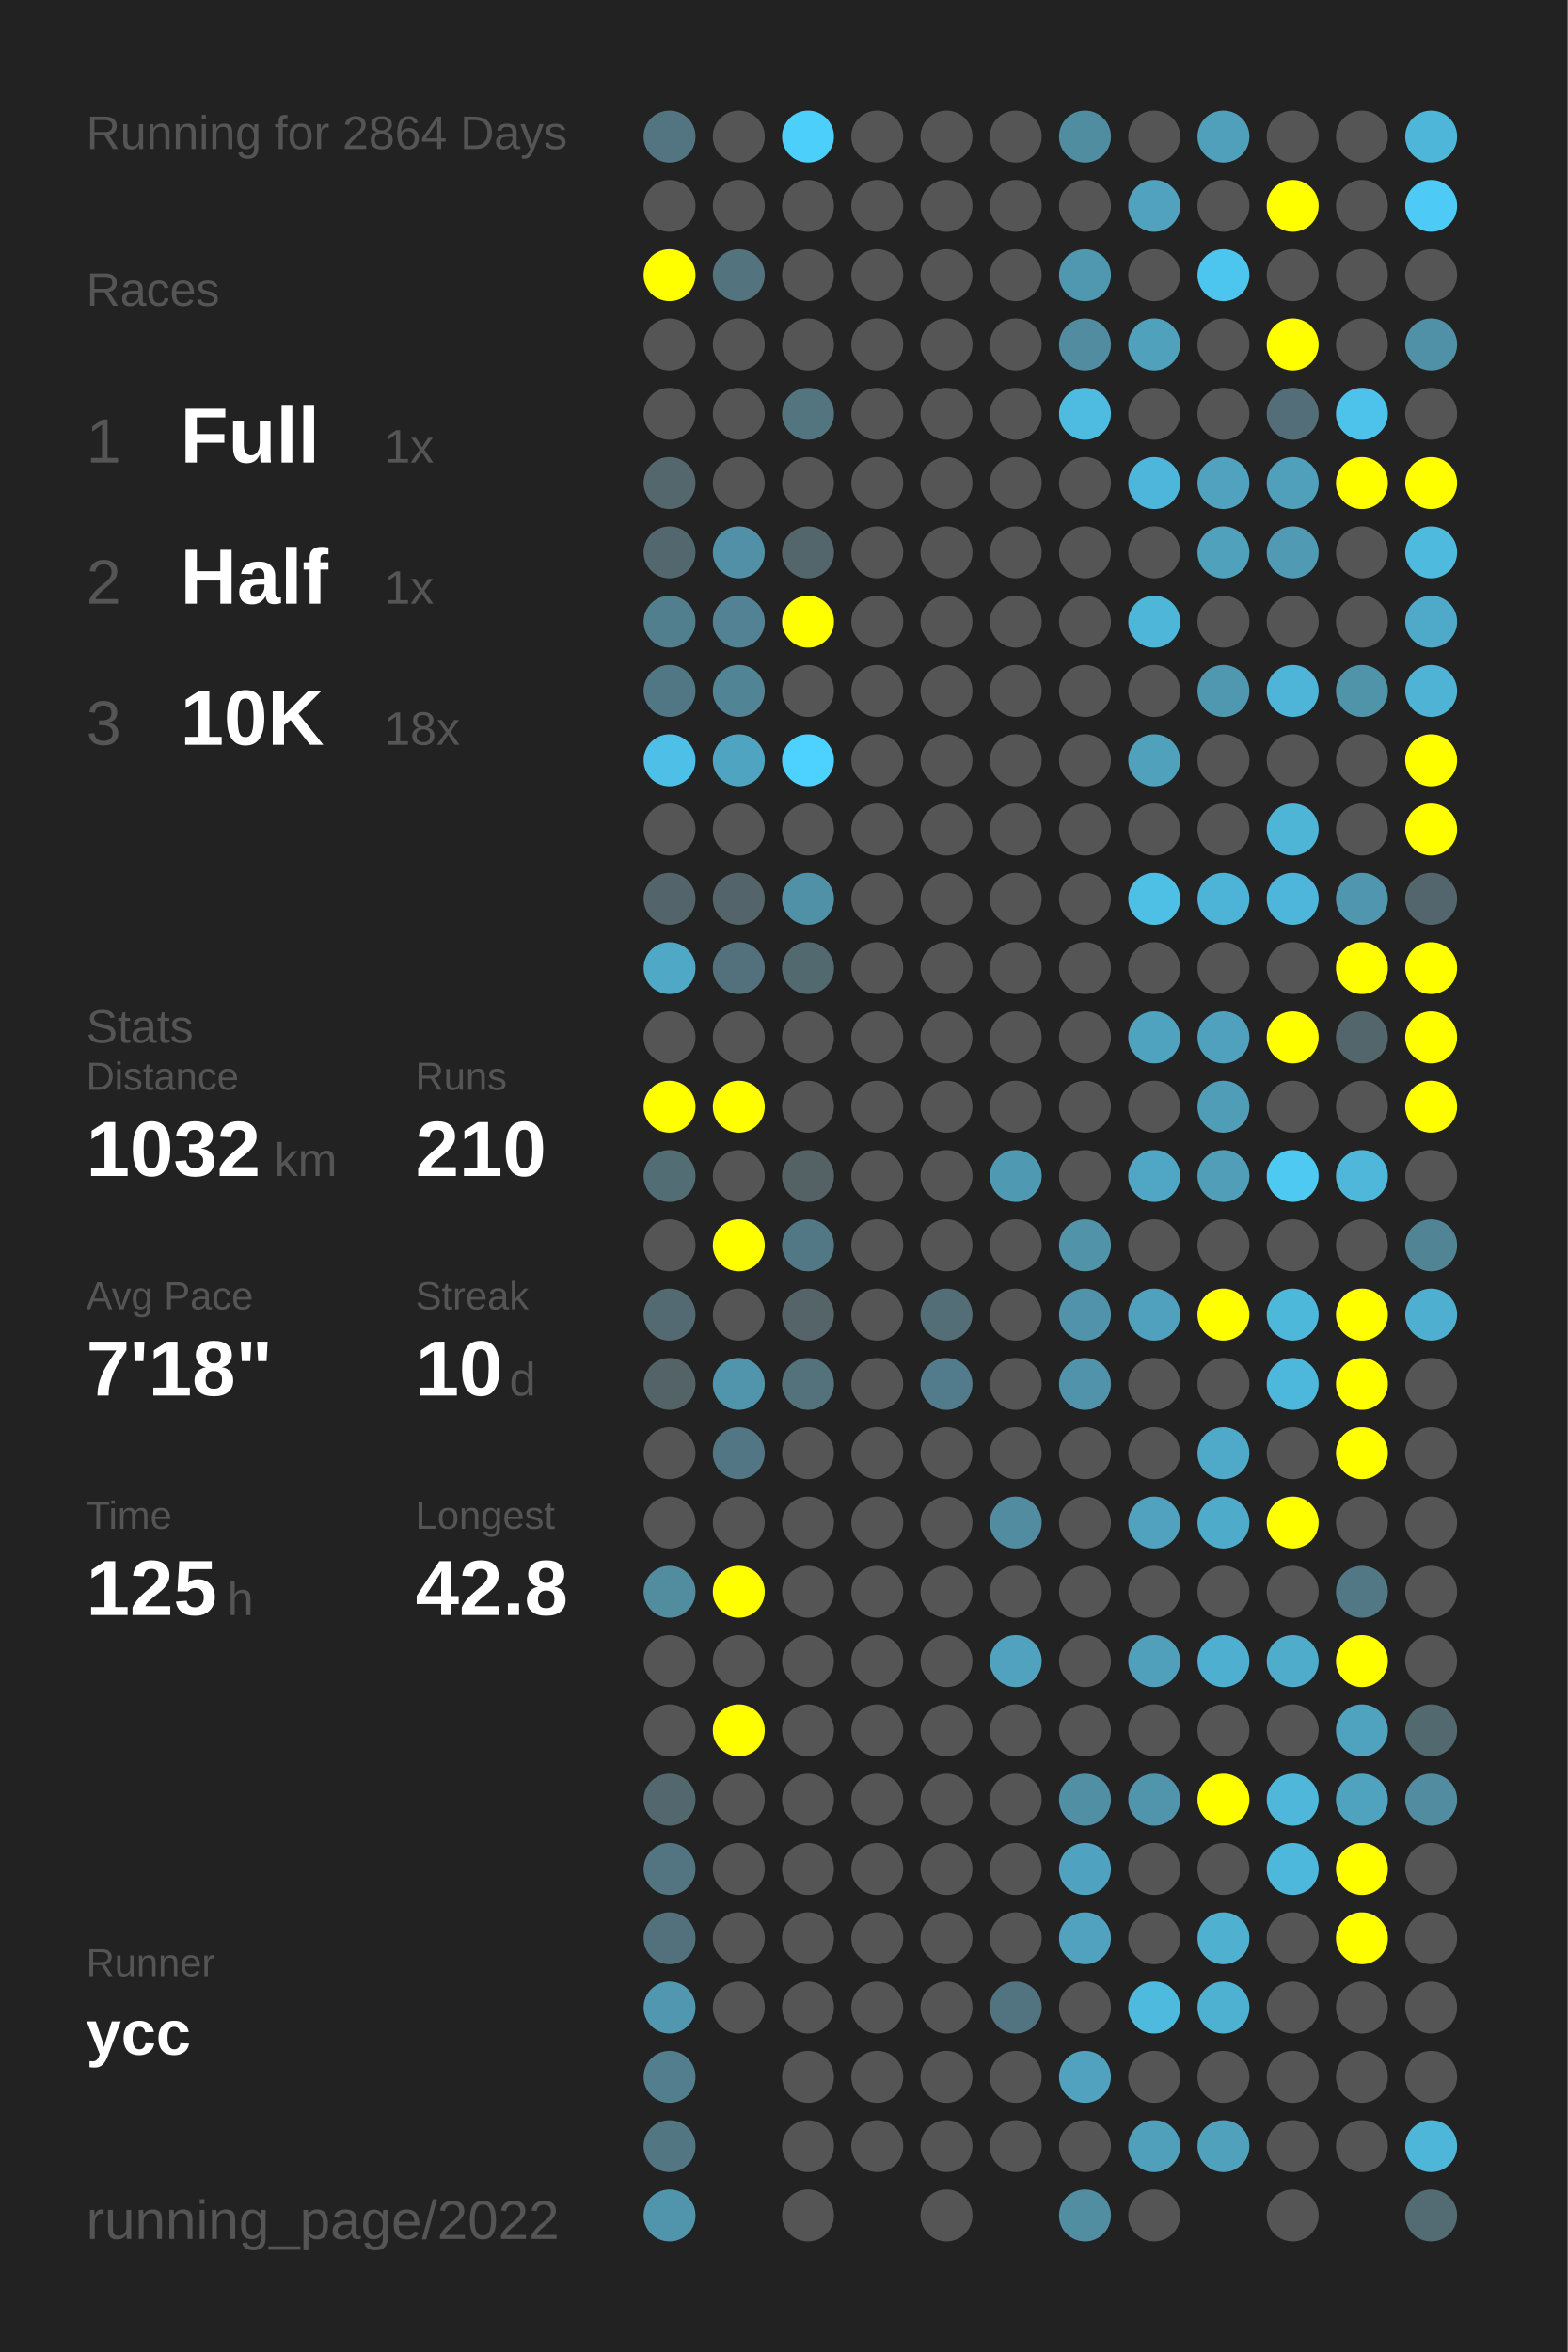
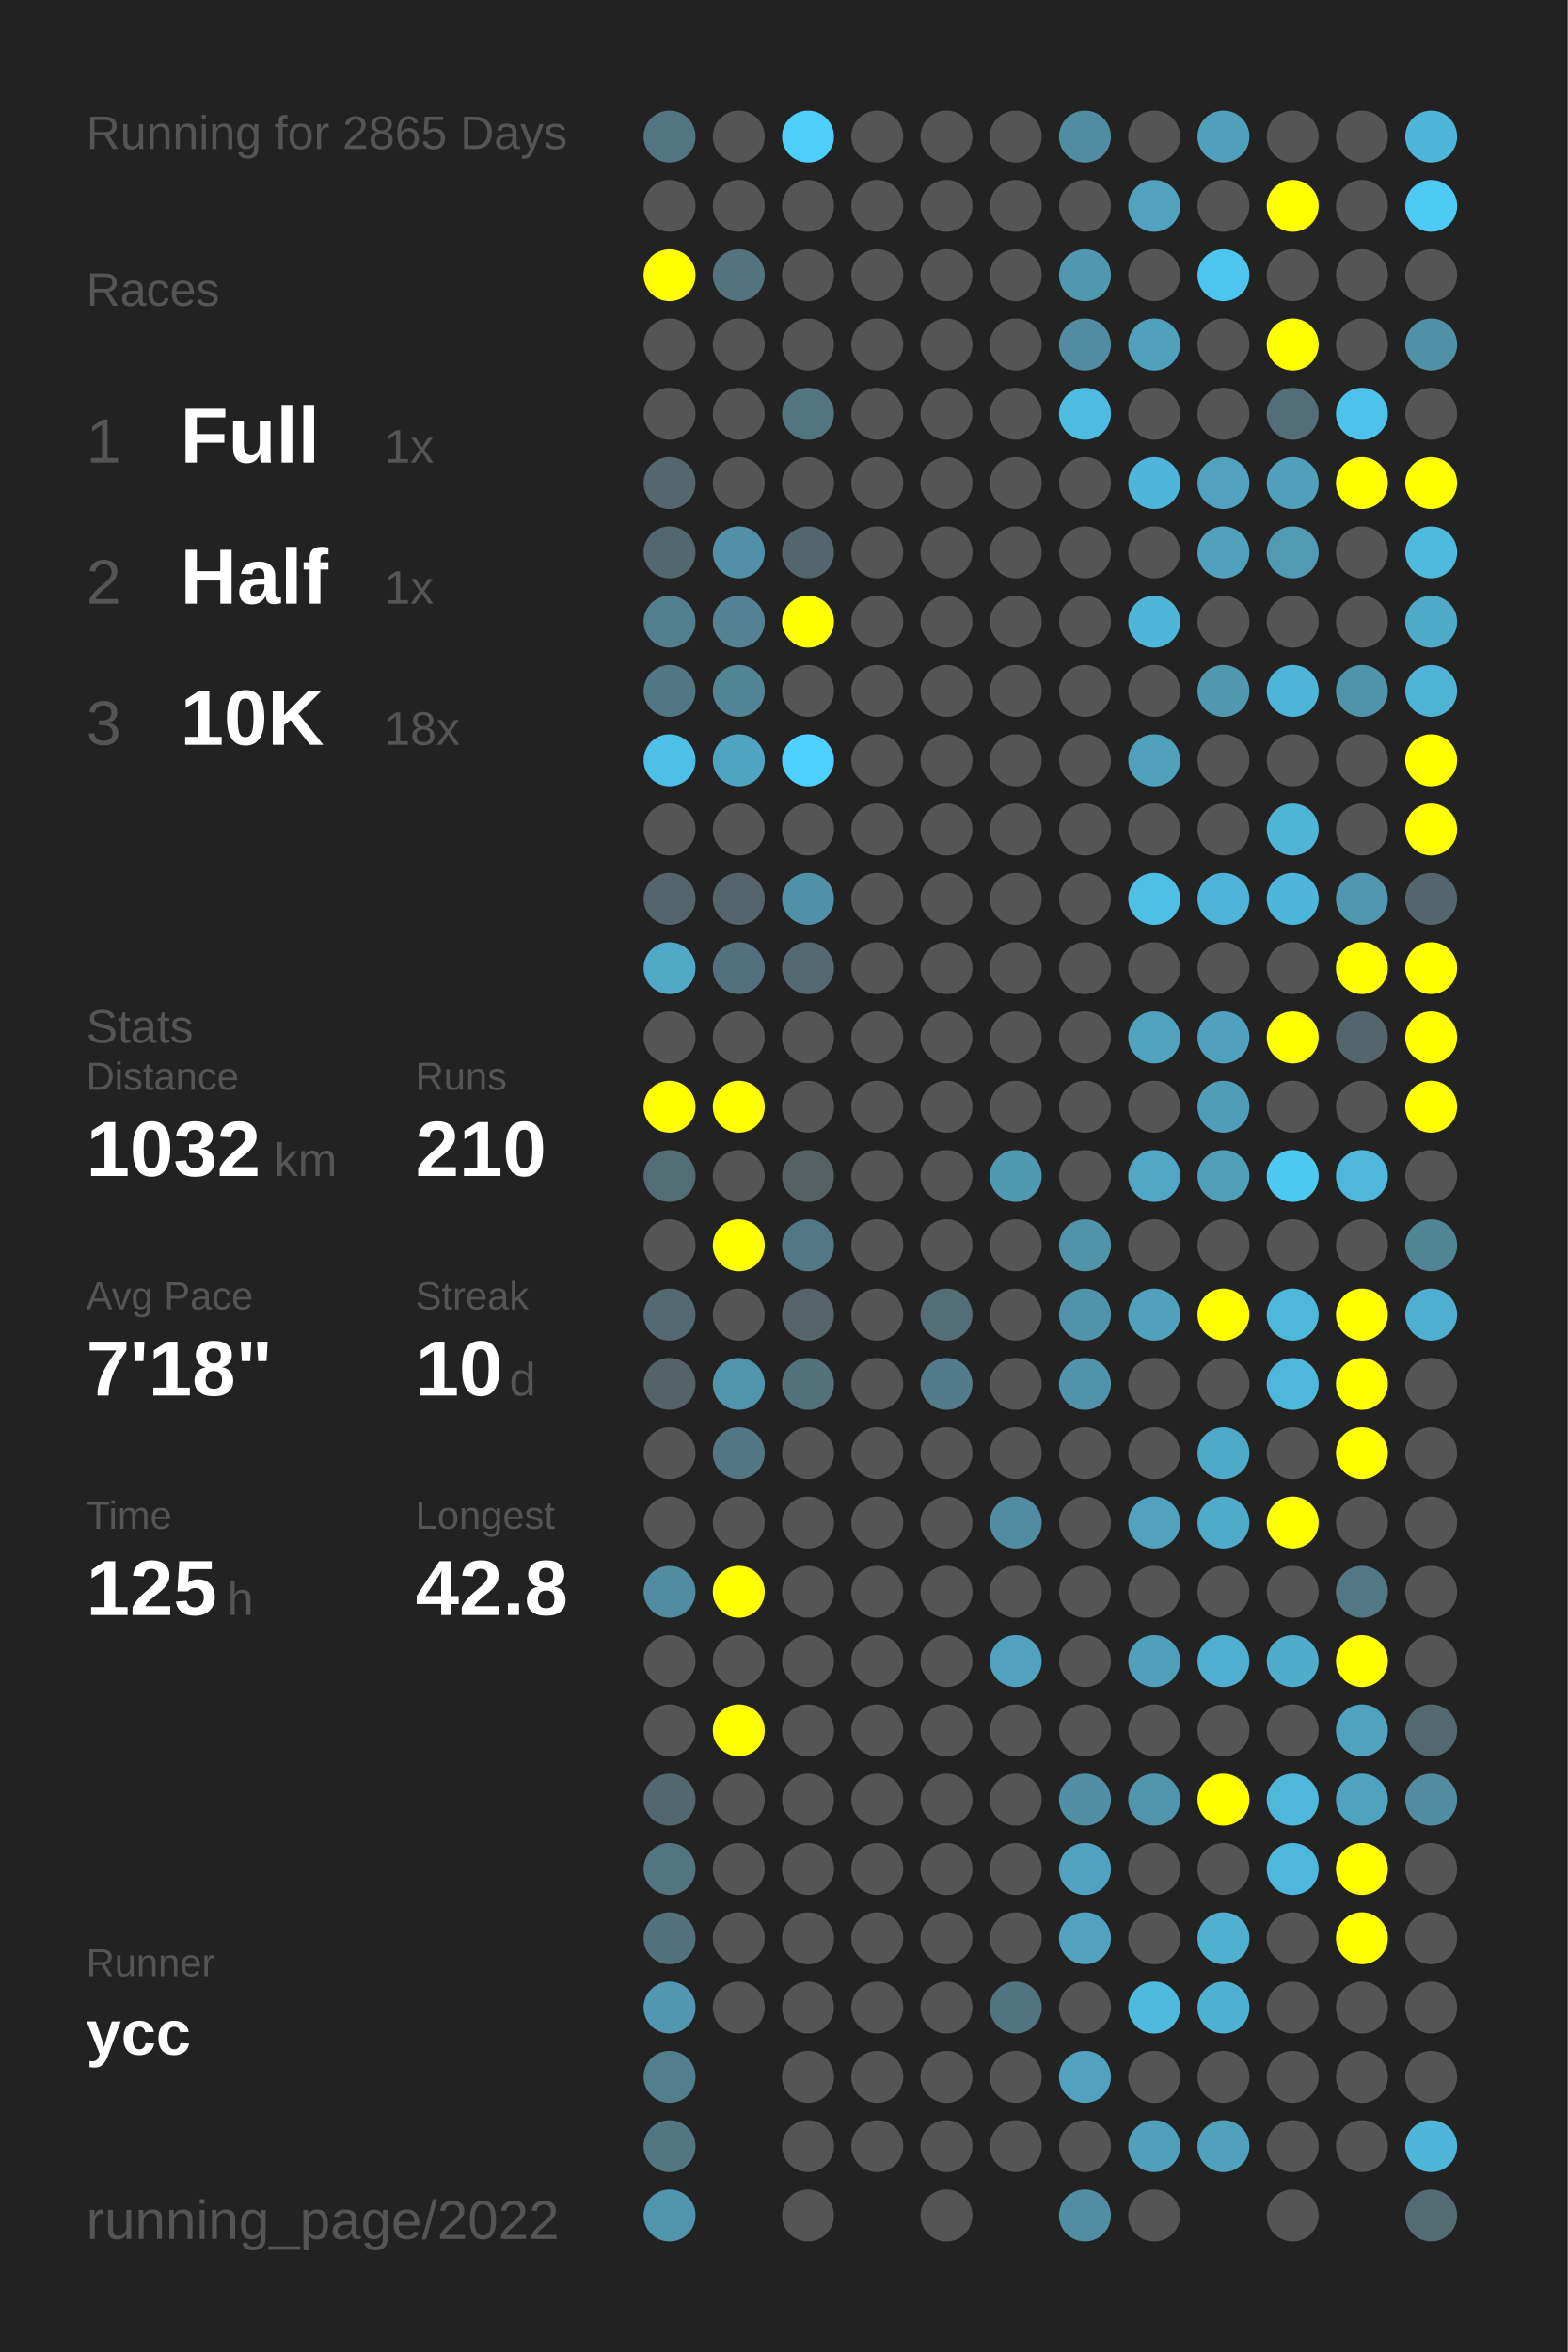
<svg xmlns="http://www.w3.org/2000/svg" baseProfile="full" height="300mm" version="1.1" viewBox="0,0,200,300" width="200mm">
  <defs />
  <rect fill="#222222" height="300" width="200" x="0" y="0" />
-   <text fill="#555555" style="font-size:6px; font-family:Arial;" x="11" y="19">Running for 2864 Days</text>
+   <text fill="#555555" style="font-size:6px; font-family:Arial;" x="11" y="19">Running for 2865 Days</text>
  <text fill="#555555" style="font-size:6px; font-family:Arial;" x="11" y="39">Races</text>
  <text fill="#555555" style="font-size:8px; font-family:Arial;" x="11" y="59">1</text>
  <text fill="#FFFFFF" style="font-size:10px; font-family:Arial; font-weight:bold;" x="23" y="59">Full</text>
  <text fill="#555555" style="font-size:6px; font-family:Arial;" x="49" y="59">1x</text>
  <text fill="#555555" style="font-size:8px; font-family:Arial;" x="11" y="77">2</text>
  <text fill="#FFFFFF" style="font-size:10px; font-family:Arial; font-weight:bold;" x="23" y="77">Half</text>
  <text fill="#555555" style="font-size:6px; font-family:Arial;" x="49" y="77">1x</text>
  <text fill="#555555" style="font-size:8px; font-family:Arial;" x="11" y="95">3</text>
  <text fill="#FFFFFF" style="font-size:10px; font-family:Arial; font-weight:bold;" x="23" y="95">10K</text>
  <text fill="#555555" style="font-size:6px; font-family:Arial;" x="49" y="95">18x</text>
  <text fill="#555555" style="font-size:6px; font-family:Arial;" x="11" y="133">Stats</text>
  <text fill="#555555" style="font-size:5px; font-family:Arial;" x="11" y="139">Distance</text>
  <text fill="#FFFFFF" style="font-size:10px; font-family:Arial; font-weight:bold;" x="11" y="150">1032</text>
  <text fill="#555555" style="font-size:6px; font-family:Arial;" x="35" y="150">km</text>
  <text fill="#555555" style="font-size:5px; font-family:Arial;" x="53" y="139">Runs</text>
  <text fill="#FFFFFF" style="font-size:10px; font-family:Arial; font-weight:bold;" x="53" y="150">210</text>
  <text fill="#555555" style="font-size:5px; font-family:Arial;" x="11" y="167">Avg Pace</text>
  <text fill="#FFFFFF" style="font-size:10px; font-family:Arial; font-weight:bold;" x="11" y="178">7'18"</text>
  <text fill="#555555" style="font-size:5px; font-family:Arial;" x="53" y="167">Streak</text>
  <text fill="#FFFFFF" style="font-size:10px; font-family:Arial; font-weight:bold;" x="53" y="178">10</text>
  <text fill="#555555" style="font-size:6px; font-family:Arial;" x="65" y="178">d</text>
  <text fill="#555555" style="font-size:5px; font-family:Arial;" x="11" y="195">Time</text>
  <text fill="#FFFFFF" style="font-size:10px; font-family:Arial; font-weight:bold;" x="11" y="206">125</text>
  <text fill="#555555" style="font-size:6px; font-family:Arial;" x="29" y="206">h</text>
  <text fill="#555555" style="font-size:5px; font-family:Arial;" x="53" y="195">Longest</text>
  <text fill="#FFFFFF" style="font-size:10px; font-family:Arial; font-weight:bold;" x="53" y="206">42.8</text>
  <text fill="#555555" style="font-size:5px; font-family:Arial;" x="11" y="252.065">Runner</text>
  <text fill="#FFFFFF" style="font-size:8px; font-family:Arial; font-weight:bold;" x="11" y="262.065">ycc</text>
  <text fill="#555555" style="font-size:7px; font-family:Arial;" x="11" y="285.581">running_page/2022</text>
  <circle cx="85.417" cy="17.419" fill="#527581" r="3.312" />
  <circle cx="85.417" cy="26.258" fill="#555555" r="3.312" />
  <circle cx="85.417" cy="35.097" fill="#FFFF00" r="3.312" />
  <circle cx="85.417" cy="43.935" fill="#555555" r="3.312" />
  <circle cx="85.417" cy="52.774" fill="#555555" r="3.312" />
  <circle cx="85.417" cy="61.613" fill="#53676d" r="3.312" />
  <circle cx="85.417" cy="70.452" fill="#53676e" r="3.312" />
  <circle cx="85.417" cy="79.29" fill="#527f8e" r="3.312" />
  <circle cx="85.417" cy="88.129" fill="#527784" r="3.312" />
  <circle cx="85.417" cy="96.968" fill="#4ec0e7" r="3.312" />
  <circle cx="85.417" cy="105.806" fill="#555555" r="3.312" />
  <circle cx="85.417" cy="114.645" fill="#53656a" r="3.312" />
  <circle cx="85.417" cy="123.484" fill="#4fa8c6" r="3.312" />
  <circle cx="85.417" cy="132.323" fill="#555555" r="3.312" />
  <circle cx="85.417" cy="141.161" fill="#FFFF00" r="3.312" />
  <circle cx="85.417" cy="150" fill="#536d75" r="3.312" />
  <circle cx="85.417" cy="158.839" fill="#555555" r="3.312" />
  <circle cx="85.417" cy="167.677" fill="#536a72" r="3.312" />
  <circle cx="85.417" cy="176.516" fill="#546368" r="3.312" />
  <circle cx="85.417" cy="185.355" fill="#555555" r="3.312" />
  <circle cx="85.417" cy="194.194" fill="#555555" r="3.312" />
  <circle cx="85.417" cy="203.032" fill="#518c9f" r="3.312" />
  <circle cx="85.417" cy="211.871" fill="#555555" r="3.312" />
  <circle cx="85.417" cy="220.71" fill="#555555" r="3.312" />
  <circle cx="85.417" cy="229.548" fill="#53676e" r="3.312" />
  <circle cx="85.417" cy="238.387" fill="#527581" r="3.312" />
  <circle cx="85.417" cy="247.226" fill="#53717c" r="3.312" />
  <circle cx="85.417" cy="256.065" fill="#5097af" r="3.312" />
  <circle cx="85.417" cy="264.903" fill="#527e8d" r="3.312" />
  <circle cx="85.417" cy="273.742" fill="#527783" r="3.312" />
  <circle cx="85.417" cy="282.581" fill="#5095ac" r="3.312" />
  <circle cx="94.25" cy="17.419" fill="#555555" r="3.312" />
  <circle cx="94.25" cy="26.258" fill="#555555" r="3.312" />
  <circle cx="94.25" cy="35.097" fill="#53737e" r="3.312" />
  <circle cx="94.25" cy="43.935" fill="#555555" r="3.312" />
  <circle cx="94.25" cy="52.774" fill="#555555" r="3.312" />
  <circle cx="94.25" cy="61.613" fill="#555555" r="3.312" />
  <circle cx="94.25" cy="70.452" fill="#5190a6" r="3.312" />
  <circle cx="94.25" cy="79.29" fill="#528293" r="3.312" />
  <circle cx="94.25" cy="88.129" fill="#518495" r="3.312" />
  <circle cx="94.25" cy="96.968" fill="#4fa5c1" r="3.312" />
  <circle cx="94.25" cy="105.806" fill="#555555" r="3.312" />
  <circle cx="94.25" cy="114.645" fill="#53656b" r="3.312" />
  <circle cx="94.25" cy="123.484" fill="#53717c" r="3.312" />
  <circle cx="94.25" cy="132.323" fill="#555555" r="3.312" />
  <circle cx="94.25" cy="141.161" fill="#FFFF00" r="3.312" />
  <circle cx="94.25" cy="150" fill="#555555" r="3.312" />
  <circle cx="94.25" cy="158.839" fill="#FFFF00" r="3.312" />
  <circle cx="94.25" cy="167.677" fill="#555555" r="3.312" />
  <circle cx="94.25" cy="176.516" fill="#5095ac" r="3.312" />
  <circle cx="94.25" cy="185.355" fill="#527683" r="3.312" />
  <circle cx="94.25" cy="194.194" fill="#555555" r="3.312" />
  <circle cx="94.25" cy="203.032" fill="#FFFF00" r="3.312" />
  <circle cx="94.25" cy="211.871" fill="#555555" r="3.312" />
  <circle cx="94.25" cy="220.71" fill="#FFFF00" r="3.312" />
  <circle cx="94.25" cy="229.548" fill="#555555" r="3.312" />
  <circle cx="94.25" cy="238.387" fill="#555555" r="3.312" />
  <circle cx="94.25" cy="247.226" fill="#555555" r="3.312" />
  <circle cx="94.25" cy="256.065" fill="#555555" r="3.312" />
  <circle cx="103.083" cy="17.419" fill="#4dcffb" r="3.312" />
  <circle cx="103.083" cy="26.258" fill="#555555" r="3.312" />
  <circle cx="103.083" cy="35.097" fill="#555555" r="3.312" />
  <circle cx="103.083" cy="43.935" fill="#555555" r="3.312" />
  <circle cx="103.083" cy="52.774" fill="#527580" r="3.312" />
  <circle cx="103.083" cy="61.613" fill="#555555" r="3.312" />
  <circle cx="103.083" cy="70.452" fill="#53666c" r="3.312" />
  <circle cx="103.083" cy="79.29" fill="#FFFF00" r="3.312" />
  <circle cx="103.083" cy="88.129" fill="#555555" r="3.312" />
  <circle cx="103.083" cy="96.968" fill="#4dd1fe" r="3.312" />
  <circle cx="103.083" cy="105.806" fill="#555555" r="3.312" />
  <circle cx="103.083" cy="114.645" fill="#5191a7" r="3.312" />
  <circle cx="103.083" cy="123.484" fill="#536970" r="3.312" />
  <circle cx="103.083" cy="132.323" fill="#555555" r="3.312" />
  <circle cx="103.083" cy="141.161" fill="#555555" r="3.312" />
  <circle cx="103.083" cy="150" fill="#546266" r="3.312" />
  <circle cx="103.083" cy="158.839" fill="#527885" r="3.312" />
  <circle cx="103.083" cy="167.677" fill="#546469" r="3.312" />
  <circle cx="103.083" cy="176.516" fill="#53727c" r="3.312" />
  <circle cx="103.083" cy="185.355" fill="#555555" r="3.312" />
  <circle cx="103.083" cy="194.194" fill="#555555" r="3.312" />
  <circle cx="103.083" cy="203.032" fill="#555555" r="3.312" />
  <circle cx="103.083" cy="211.871" fill="#555555" r="3.312" />
  <circle cx="103.083" cy="220.71" fill="#555555" r="3.312" />
  <circle cx="103.083" cy="229.548" fill="#555555" r="3.312" />
  <circle cx="103.083" cy="238.387" fill="#555555" r="3.312" />
  <circle cx="103.083" cy="247.226" fill="#555555" r="3.312" />
  <circle cx="103.083" cy="256.065" fill="#555555" r="3.312" />
  <circle cx="103.083" cy="264.903" fill="#555555" r="3.312" />
  <circle cx="103.083" cy="273.742" fill="#555555" r="3.312" />
  <circle cx="103.083" cy="282.581" fill="#555555" r="3.312" />
  <circle cx="111.917" cy="17.419" fill="#555555" r="3.312" />
  <circle cx="111.917" cy="26.258" fill="#555555" r="3.312" />
  <circle cx="111.917" cy="35.097" fill="#555555" r="3.312" />
  <circle cx="111.917" cy="43.935" fill="#555555" r="3.312" />
  <circle cx="111.917" cy="52.774" fill="#555555" r="3.312" />
  <circle cx="111.917" cy="61.613" fill="#555555" r="3.312" />
  <circle cx="111.917" cy="70.452" fill="#555555" r="3.312" />
  <circle cx="111.917" cy="79.29" fill="#555555" r="3.312" />
  <circle cx="111.917" cy="88.129" fill="#555555" r="3.312" />
  <circle cx="111.917" cy="96.968" fill="#555555" r="3.312" />
  <circle cx="111.917" cy="105.806" fill="#555555" r="3.312" />
  <circle cx="111.917" cy="114.645" fill="#555555" r="3.312" />
  <circle cx="111.917" cy="123.484" fill="#555555" r="3.312" />
  <circle cx="111.917" cy="132.323" fill="#555555" r="3.312" />
  <circle cx="111.917" cy="141.161" fill="#555555" r="3.312" />
  <circle cx="111.917" cy="150" fill="#555555" r="3.312" />
  <circle cx="111.917" cy="158.839" fill="#555555" r="3.312" />
  <circle cx="111.917" cy="167.677" fill="#555555" r="3.312" />
  <circle cx="111.917" cy="176.516" fill="#555555" r="3.312" />
  <circle cx="111.917" cy="185.355" fill="#555555" r="3.312" />
  <circle cx="111.917" cy="194.194" fill="#555555" r="3.312" />
  <circle cx="111.917" cy="203.032" fill="#555555" r="3.312" />
  <circle cx="111.917" cy="211.871" fill="#555555" r="3.312" />
  <circle cx="111.917" cy="220.71" fill="#555555" r="3.312" />
  <circle cx="111.917" cy="229.548" fill="#555555" r="3.312" />
  <circle cx="111.917" cy="238.387" fill="#555555" r="3.312" />
  <circle cx="111.917" cy="247.226" fill="#555555" r="3.312" />
  <circle cx="111.917" cy="256.065" fill="#555555" r="3.312" />
  <circle cx="111.917" cy="264.903" fill="#555555" r="3.312" />
  <circle cx="111.917" cy="273.742" fill="#555555" r="3.312" />
  <circle cx="120.75" cy="17.419" fill="#555555" r="3.312" />
  <circle cx="120.75" cy="26.258" fill="#555555" r="3.312" />
  <circle cx="120.75" cy="35.097" fill="#555555" r="3.312" />
  <circle cx="120.75" cy="43.935" fill="#555555" r="3.312" />
  <circle cx="120.75" cy="52.774" fill="#555555" r="3.312" />
  <circle cx="120.75" cy="61.613" fill="#555555" r="3.312" />
  <circle cx="120.75" cy="70.452" fill="#555555" r="3.312" />
  <circle cx="120.75" cy="79.29" fill="#555555" r="3.312" />
  <circle cx="120.75" cy="88.129" fill="#555555" r="3.312" />
  <circle cx="120.75" cy="96.968" fill="#555555" r="3.312" />
  <circle cx="120.75" cy="105.806" fill="#555555" r="3.312" />
  <circle cx="120.75" cy="114.645" fill="#555555" r="3.312" />
  <circle cx="120.75" cy="123.484" fill="#555555" r="3.312" />
  <circle cx="120.75" cy="132.323" fill="#555555" r="3.312" />
  <circle cx="120.75" cy="141.161" fill="#555555" r="3.312" />
  <circle cx="120.75" cy="150" fill="#555555" r="3.312" />
  <circle cx="120.75" cy="158.839" fill="#555555" r="3.312" />
  <circle cx="120.75" cy="167.677" fill="#536e77" r="3.312" />
  <circle cx="120.75" cy="176.516" fill="#527c8b" r="3.312" />
  <circle cx="120.75" cy="185.355" fill="#555555" r="3.312" />
  <circle cx="120.75" cy="194.194" fill="#555555" r="3.312" />
  <circle cx="120.75" cy="203.032" fill="#555555" r="3.312" />
  <circle cx="120.75" cy="211.871" fill="#555555" r="3.312" />
  <circle cx="120.75" cy="220.71" fill="#555555" r="3.312" />
  <circle cx="120.75" cy="229.548" fill="#555555" r="3.312" />
  <circle cx="120.75" cy="238.387" fill="#555555" r="3.312" />
  <circle cx="120.75" cy="247.226" fill="#555555" r="3.312" />
  <circle cx="120.75" cy="256.065" fill="#555555" r="3.312" />
  <circle cx="120.75" cy="264.903" fill="#555555" r="3.312" />
  <circle cx="120.75" cy="273.742" fill="#555555" r="3.312" />
  <circle cx="120.75" cy="282.581" fill="#555555" r="3.312" />
  <circle cx="129.583" cy="17.419" fill="#555555" r="3.312" />
  <circle cx="129.583" cy="26.258" fill="#555555" r="3.312" />
  <circle cx="129.583" cy="35.097" fill="#555555" r="3.312" />
  <circle cx="129.583" cy="43.935" fill="#555555" r="3.312" />
  <circle cx="129.583" cy="52.774" fill="#555555" r="3.312" />
  <circle cx="129.583" cy="61.613" fill="#555555" r="3.312" />
  <circle cx="129.583" cy="70.452" fill="#555555" r="3.312" />
  <circle cx="129.583" cy="79.29" fill="#555555" r="3.312" />
  <circle cx="129.583" cy="88.129" fill="#555555" r="3.312" />
  <circle cx="129.583" cy="96.968" fill="#555555" r="3.312" />
  <circle cx="129.583" cy="105.806" fill="#555555" r="3.312" />
  <circle cx="129.583" cy="114.645" fill="#555555" r="3.312" />
  <circle cx="129.583" cy="123.484" fill="#555555" r="3.312" />
  <circle cx="129.583" cy="132.323" fill="#555555" r="3.312" />
  <circle cx="129.583" cy="141.161" fill="#555555" r="3.312" />
  <circle cx="129.583" cy="150" fill="#5099b2" r="3.312" />
  <circle cx="129.583" cy="158.839" fill="#555555" r="3.312" />
  <circle cx="129.583" cy="167.677" fill="#555555" r="3.312" />
  <circle cx="129.583" cy="176.516" fill="#555555" r="3.312" />
  <circle cx="129.583" cy="185.355" fill="#555555" r="3.312" />
  <circle cx="129.583" cy="194.194" fill="#518ca0" r="3.312" />
  <circle cx="129.583" cy="203.032" fill="#555555" r="3.312" />
  <circle cx="129.583" cy="211.871" fill="#50a2be" r="3.312" />
  <circle cx="129.583" cy="220.71" fill="#555555" r="3.312" />
  <circle cx="129.583" cy="229.548" fill="#555555" r="3.312" />
  <circle cx="129.583" cy="238.387" fill="#555555" r="3.312" />
  <circle cx="129.583" cy="247.226" fill="#555555" r="3.312" />
  <circle cx="129.583" cy="256.065" fill="#527480" r="3.312" />
  <circle cx="129.583" cy="264.903" fill="#555555" r="3.312" />
  <circle cx="129.583" cy="273.742" fill="#555555" r="3.312" />
  <circle cx="138.417" cy="17.419" fill="#518da1" r="3.312" />
  <circle cx="138.417" cy="26.258" fill="#555555" r="3.312" />
  <circle cx="138.417" cy="35.097" fill="#5098b0" r="3.312" />
  <circle cx="138.417" cy="43.935" fill="#518ca0" r="3.312" />
  <circle cx="138.417" cy="52.774" fill="#4ebce1" r="3.312" />
  <circle cx="138.417" cy="61.613" fill="#555555" r="3.312" />
  <circle cx="138.417" cy="70.452" fill="#555555" r="3.312" />
  <circle cx="138.417" cy="79.29" fill="#555555" r="3.312" />
  <circle cx="138.417" cy="88.129" fill="#555555" r="3.312" />
  <circle cx="138.417" cy="96.968" fill="#555555" r="3.312" />
  <circle cx="138.417" cy="105.806" fill="#555555" r="3.312" />
  <circle cx="138.417" cy="114.645" fill="#555555" r="3.312" />
  <circle cx="138.417" cy="123.484" fill="#555555" r="3.312" />
  <circle cx="138.417" cy="132.323" fill="#555555" r="3.312" />
  <circle cx="138.417" cy="141.161" fill="#555555" r="3.312" />
  <circle cx="138.417" cy="150" fill="#555555" r="3.312" />
  <circle cx="138.417" cy="158.839" fill="#5193a9" r="3.312" />
  <circle cx="138.417" cy="167.677" fill="#5093aa" r="3.312" />
  <circle cx="138.417" cy="176.516" fill="#5093aa" r="3.312" />
  <circle cx="138.417" cy="185.355" fill="#555555" r="3.312" />
  <circle cx="138.417" cy="194.194" fill="#555555" r="3.312" />
  <circle cx="138.417" cy="203.032" fill="#555555" r="3.312" />
  <circle cx="138.417" cy="211.871" fill="#555555" r="3.312" />
  <circle cx="138.417" cy="220.71" fill="#555555" r="3.312" />
  <circle cx="138.417" cy="229.548" fill="#518fa5" r="3.312" />
  <circle cx="138.417" cy="238.387" fill="#4fa3c0" r="3.312" />
  <circle cx="138.417" cy="247.226" fill="#50a2be" r="3.312" />
  <circle cx="138.417" cy="256.065" fill="#555555" r="3.312" />
  <circle cx="138.417" cy="264.903" fill="#50a2be" r="3.312" />
  <circle cx="138.417" cy="273.742" fill="#555555" r="3.312" />
  <circle cx="138.417" cy="282.581" fill="#518ea2" r="3.312" />
  <circle cx="147.25" cy="17.419" fill="#555555" r="3.312" />
  <circle cx="147.25" cy="26.258" fill="#50a2bf" r="3.312" />
  <circle cx="147.25" cy="35.097" fill="#555555" r="3.312" />
  <circle cx="147.25" cy="43.935" fill="#50a1bc" r="3.312" />
  <circle cx="147.25" cy="52.774" fill="#555555" r="3.312" />
  <circle cx="147.25" cy="61.613" fill="#4eb6da" r="3.312" />
  <circle cx="147.25" cy="70.452" fill="#555555" r="3.312" />
  <circle cx="147.25" cy="79.29" fill="#4eb6d9" r="3.312" />
  <circle cx="147.25" cy="88.129" fill="#555555" r="3.312" />
  <circle cx="147.25" cy="96.968" fill="#50a1bc" r="3.312" />
  <circle cx="147.25" cy="105.806" fill="#555555" r="3.312" />
  <circle cx="147.25" cy="114.645" fill="#4ebfe5" r="3.312" />
  <circle cx="147.25" cy="123.484" fill="#555555" r="3.312" />
  <circle cx="147.25" cy="132.323" fill="#4fa3bf" r="3.312" />
  <circle cx="147.25" cy="141.161" fill="#555555" r="3.312" />
  <circle cx="147.25" cy="150" fill="#4fa7c5" r="3.312" />
  <circle cx="147.25" cy="158.839" fill="#555555" r="3.312" />
  <circle cx="147.25" cy="167.677" fill="#50a1bd" r="3.312" />
  <circle cx="147.25" cy="176.516" fill="#555555" r="3.312" />
  <circle cx="147.25" cy="185.355" fill="#555555" r="3.312" />
  <circle cx="147.25" cy="194.194" fill="#50a2be" r="3.312" />
  <circle cx="147.25" cy="203.032" fill="#555555" r="3.312" />
  <circle cx="147.25" cy="211.871" fill="#50a0bc" r="3.312" />
  <circle cx="147.25" cy="220.71" fill="#555555" r="3.312" />
  <circle cx="147.25" cy="229.548" fill="#5095ac" r="3.312" />
  <circle cx="147.25" cy="238.387" fill="#555555" r="3.312" />
  <circle cx="147.25" cy="247.226" fill="#555555" r="3.312" />
  <circle cx="147.25" cy="256.065" fill="#4ebade" r="3.312" />
  <circle cx="147.25" cy="264.903" fill="#555555" r="3.312" />
  <circle cx="147.25" cy="273.742" fill="#50a0bc" r="3.312" />
  <circle cx="147.25" cy="282.581" fill="#555555" r="3.312" />
  <circle cx="156.083" cy="17.419" fill="#50a0bc" r="3.312" />
  <circle cx="156.083" cy="26.258" fill="#555555" r="3.312" />
  <circle cx="156.083" cy="35.097" fill="#4dc6ef" r="3.312" />
  <circle cx="156.083" cy="43.935" fill="#555555" r="3.312" />
  <circle cx="156.083" cy="52.774" fill="#555555" r="3.312" />
  <circle cx="156.083" cy="61.613" fill="#50a2be" r="3.312" />
  <circle cx="156.083" cy="70.452" fill="#50a1bc" r="3.312" />
  <circle cx="156.083" cy="79.29" fill="#555555" r="3.312" />
  <circle cx="156.083" cy="88.129" fill="#5098b0" r="3.312" />
  <circle cx="156.083" cy="96.968" fill="#555555" r="3.312" />
  <circle cx="156.083" cy="105.806" fill="#555555" r="3.312" />
  <circle cx="156.083" cy="114.645" fill="#4eb4d7" r="3.312" />
  <circle cx="156.083" cy="123.484" fill="#555555" r="3.312" />
  <circle cx="156.083" cy="132.323" fill="#50a1bd" r="3.312" />
  <circle cx="156.083" cy="141.161" fill="#509db7" r="3.312" />
  <circle cx="156.083" cy="150" fill="#509eb8" r="3.312" />
  <circle cx="156.083" cy="158.839" fill="#555555" r="3.312" />
  <circle cx="156.083" cy="167.677" fill="#FFFF00" r="3.312" />
  <circle cx="156.083" cy="176.516" fill="#555555" r="3.312" />
  <circle cx="156.083" cy="185.355" fill="#4faac9" r="3.312" />
  <circle cx="156.083" cy="194.194" fill="#4fabca" r="3.312" />
  <circle cx="156.083" cy="203.032" fill="#555555" r="3.312" />
  <circle cx="156.083" cy="211.871" fill="#4fafd0" r="3.312" />
  <circle cx="156.083" cy="220.71" fill="#555555" r="3.312" />
  <circle cx="156.083" cy="229.548" fill="#FFFF00" r="3.312" />
  <circle cx="156.083" cy="238.387" fill="#555555" r="3.312" />
  <circle cx="156.083" cy="247.226" fill="#4fb0d0" r="3.312" />
  <circle cx="156.083" cy="256.065" fill="#4fb1d2" r="3.312" />
  <circle cx="156.083" cy="264.903" fill="#555555" r="3.312" />
  <circle cx="156.083" cy="273.742" fill="#50a1bc" r="3.312" />
  <circle cx="164.917" cy="17.419" fill="#555555" r="3.312" />
  <circle cx="164.917" cy="26.258" fill="#FFFF00" r="3.312" />
  <circle cx="164.917" cy="35.097" fill="#555555" r="3.312" />
  <circle cx="164.917" cy="43.935" fill="#FFFF00" r="3.312" />
  <circle cx="164.917" cy="52.774" fill="#536e78" r="3.312" />
  <circle cx="164.917" cy="61.613" fill="#50a0bb" r="3.312" />
  <circle cx="164.917" cy="70.452" fill="#509ab3" r="3.312" />
  <circle cx="164.917" cy="79.29" fill="#555555" r="3.312" />
  <circle cx="164.917" cy="88.129" fill="#4eb5d8" r="3.312" />
  <circle cx="164.917" cy="96.968" fill="#555555" r="3.312" />
  <circle cx="164.917" cy="105.806" fill="#4eb5d7" r="3.312" />
  <circle cx="164.917" cy="114.645" fill="#4eb6da" r="3.312" />
  <circle cx="164.917" cy="123.484" fill="#555555" r="3.312" />
  <circle cx="164.917" cy="132.323" fill="#FFFF00" r="3.312" />
  <circle cx="164.917" cy="141.161" fill="#555555" r="3.312" />
  <circle cx="164.917" cy="150" fill="#4dc9f2" r="3.312" />
  <circle cx="164.917" cy="158.839" fill="#555555" r="3.312" />
  <circle cx="164.917" cy="167.677" fill="#4eb8db" r="3.312" />
  <circle cx="164.917" cy="176.516" fill="#4eb8dc" r="3.312" />
  <circle cx="164.917" cy="185.355" fill="#555555" r="3.312" />
  <circle cx="164.917" cy="194.194" fill="#FFFF00" r="3.312" />
  <circle cx="164.917" cy="203.032" fill="#555555" r="3.312" />
  <circle cx="164.917" cy="211.871" fill="#4faccb" r="3.312" />
  <circle cx="164.917" cy="220.71" fill="#555555" r="3.312" />
  <circle cx="164.917" cy="229.548" fill="#4eb7da" r="3.312" />
  <circle cx="164.917" cy="238.387" fill="#4eb8dc" r="3.312" />
  <circle cx="164.917" cy="247.226" fill="#555555" r="3.312" />
  <circle cx="164.917" cy="256.065" fill="#555555" r="3.312" />
  <circle cx="164.917" cy="264.903" fill="#555555" r="3.312" />
  <circle cx="164.917" cy="273.742" fill="#555555" r="3.312" />
  <circle cx="164.917" cy="282.581" fill="#555555" r="3.312" />
  <circle cx="173.75" cy="17.419" fill="#555555" r="3.312" />
  <circle cx="173.75" cy="26.258" fill="#555555" r="3.312" />
  <circle cx="173.75" cy="35.097" fill="#555555" r="3.312" />
  <circle cx="173.75" cy="43.935" fill="#555555" r="3.312" />
  <circle cx="173.75" cy="52.774" fill="#4dc3eb" r="3.312" />
  <circle cx="173.75" cy="61.613" fill="#FFFF00" r="3.312" />
  <circle cx="173.75" cy="70.452" fill="#555555" r="3.312" />
  <circle cx="173.75" cy="79.29" fill="#555555" r="3.312" />
  <circle cx="173.75" cy="88.129" fill="#5094aa" r="3.312" />
  <circle cx="173.75" cy="96.968" fill="#555555" r="3.312" />
  <circle cx="173.75" cy="105.806" fill="#555555" r="3.312" />
  <circle cx="173.75" cy="114.645" fill="#5096ae" r="3.312" />
  <circle cx="173.75" cy="123.484" fill="#FFFF00" r="3.312" />
  <circle cx="173.75" cy="132.323" fill="#53666c" r="3.312" />
  <circle cx="173.75" cy="141.161" fill="#555555" r="3.312" />
  <circle cx="173.75" cy="150" fill="#4eb7da" r="3.312" />
  <circle cx="173.75" cy="158.839" fill="#555555" r="3.312" />
  <circle cx="173.75" cy="167.677" fill="#FFFF00" r="3.312" />
  <circle cx="173.75" cy="176.516" fill="#FFFF00" r="3.312" />
  <circle cx="173.75" cy="185.355" fill="#FFFF00" r="3.312" />
  <circle cx="173.75" cy="194.194" fill="#555555" r="3.312" />
  <circle cx="173.75" cy="203.032" fill="#527885" r="3.312" />
  <circle cx="173.75" cy="211.871" fill="#FFFF00" r="3.312" />
  <circle cx="173.75" cy="220.71" fill="#4fa3bf" r="3.312" />
  <circle cx="173.75" cy="229.548" fill="#4fa3bf" r="3.312" />
  <circle cx="173.75" cy="238.387" fill="#FFFF00" r="3.312" />
  <circle cx="173.75" cy="247.226" fill="#FFFF00" r="3.312" />
  <circle cx="173.75" cy="256.065" fill="#555555" r="3.312" />
  <circle cx="173.75" cy="264.903" fill="#555555" r="3.312" />
  <circle cx="173.75" cy="273.742" fill="#555555" r="3.312" />
  <circle cx="182.583" cy="17.419" fill="#4eb6d9" r="3.312" />
  <circle cx="182.583" cy="26.258" fill="#4dcbf6" r="3.312" />
  <circle cx="182.583" cy="35.097" fill="#555555" r="3.312" />
  <circle cx="182.583" cy="43.935" fill="#5191a7" r="3.312" />
  <circle cx="182.583" cy="52.774" fill="#555555" r="3.312" />
  <circle cx="182.583" cy="61.613" fill="#FFFF00" r="3.312" />
  <circle cx="182.583" cy="70.452" fill="#4ebade" r="3.312" />
  <circle cx="182.583" cy="79.29" fill="#4faac9" r="3.312" />
  <circle cx="182.583" cy="88.129" fill="#4eb3d4" r="3.312" />
  <circle cx="182.583" cy="96.968" fill="#FFFF00" r="3.312" />
  <circle cx="182.583" cy="105.806" fill="#FFFF00" r="3.312" />
  <circle cx="182.583" cy="114.645" fill="#53666d" r="3.312" />
  <circle cx="182.583" cy="123.484" fill="#FFFF00" r="3.312" />
  <circle cx="182.583" cy="132.323" fill="#FFFF00" r="3.312" />
  <circle cx="182.583" cy="141.161" fill="#FFFF00" r="3.312" />
  <circle cx="182.583" cy="150" fill="#555555" r="3.312" />
  <circle cx="182.583" cy="158.839" fill="#518495" r="3.312" />
  <circle cx="182.583" cy="167.677" fill="#4fafd0" r="3.312" />
  <circle cx="182.583" cy="176.516" fill="#555555" r="3.312" />
  <circle cx="182.583" cy="185.355" fill="#555555" r="3.312" />
  <circle cx="182.583" cy="194.194" fill="#555555" r="3.312" />
  <circle cx="182.583" cy="203.032" fill="#555555" r="3.312" />
  <circle cx="182.583" cy="211.871" fill="#555555" r="3.312" />
  <circle cx="182.583" cy="220.71" fill="#536970" r="3.312" />
  <circle cx="182.583" cy="229.548" fill="#518ca0" r="3.312" />
  <circle cx="182.583" cy="238.387" fill="#555555" r="3.312" />
  <circle cx="182.583" cy="247.226" fill="#555555" r="3.312" />
  <circle cx="182.583" cy="256.065" fill="#555555" r="3.312" />
  <circle cx="182.583" cy="264.903" fill="#555555" r="3.312" />
  <circle cx="182.583" cy="273.742" fill="#4eb6d9" r="3.312" />
  <circle cx="182.583" cy="282.581" fill="#536b73" r="3.312" />
</svg>
